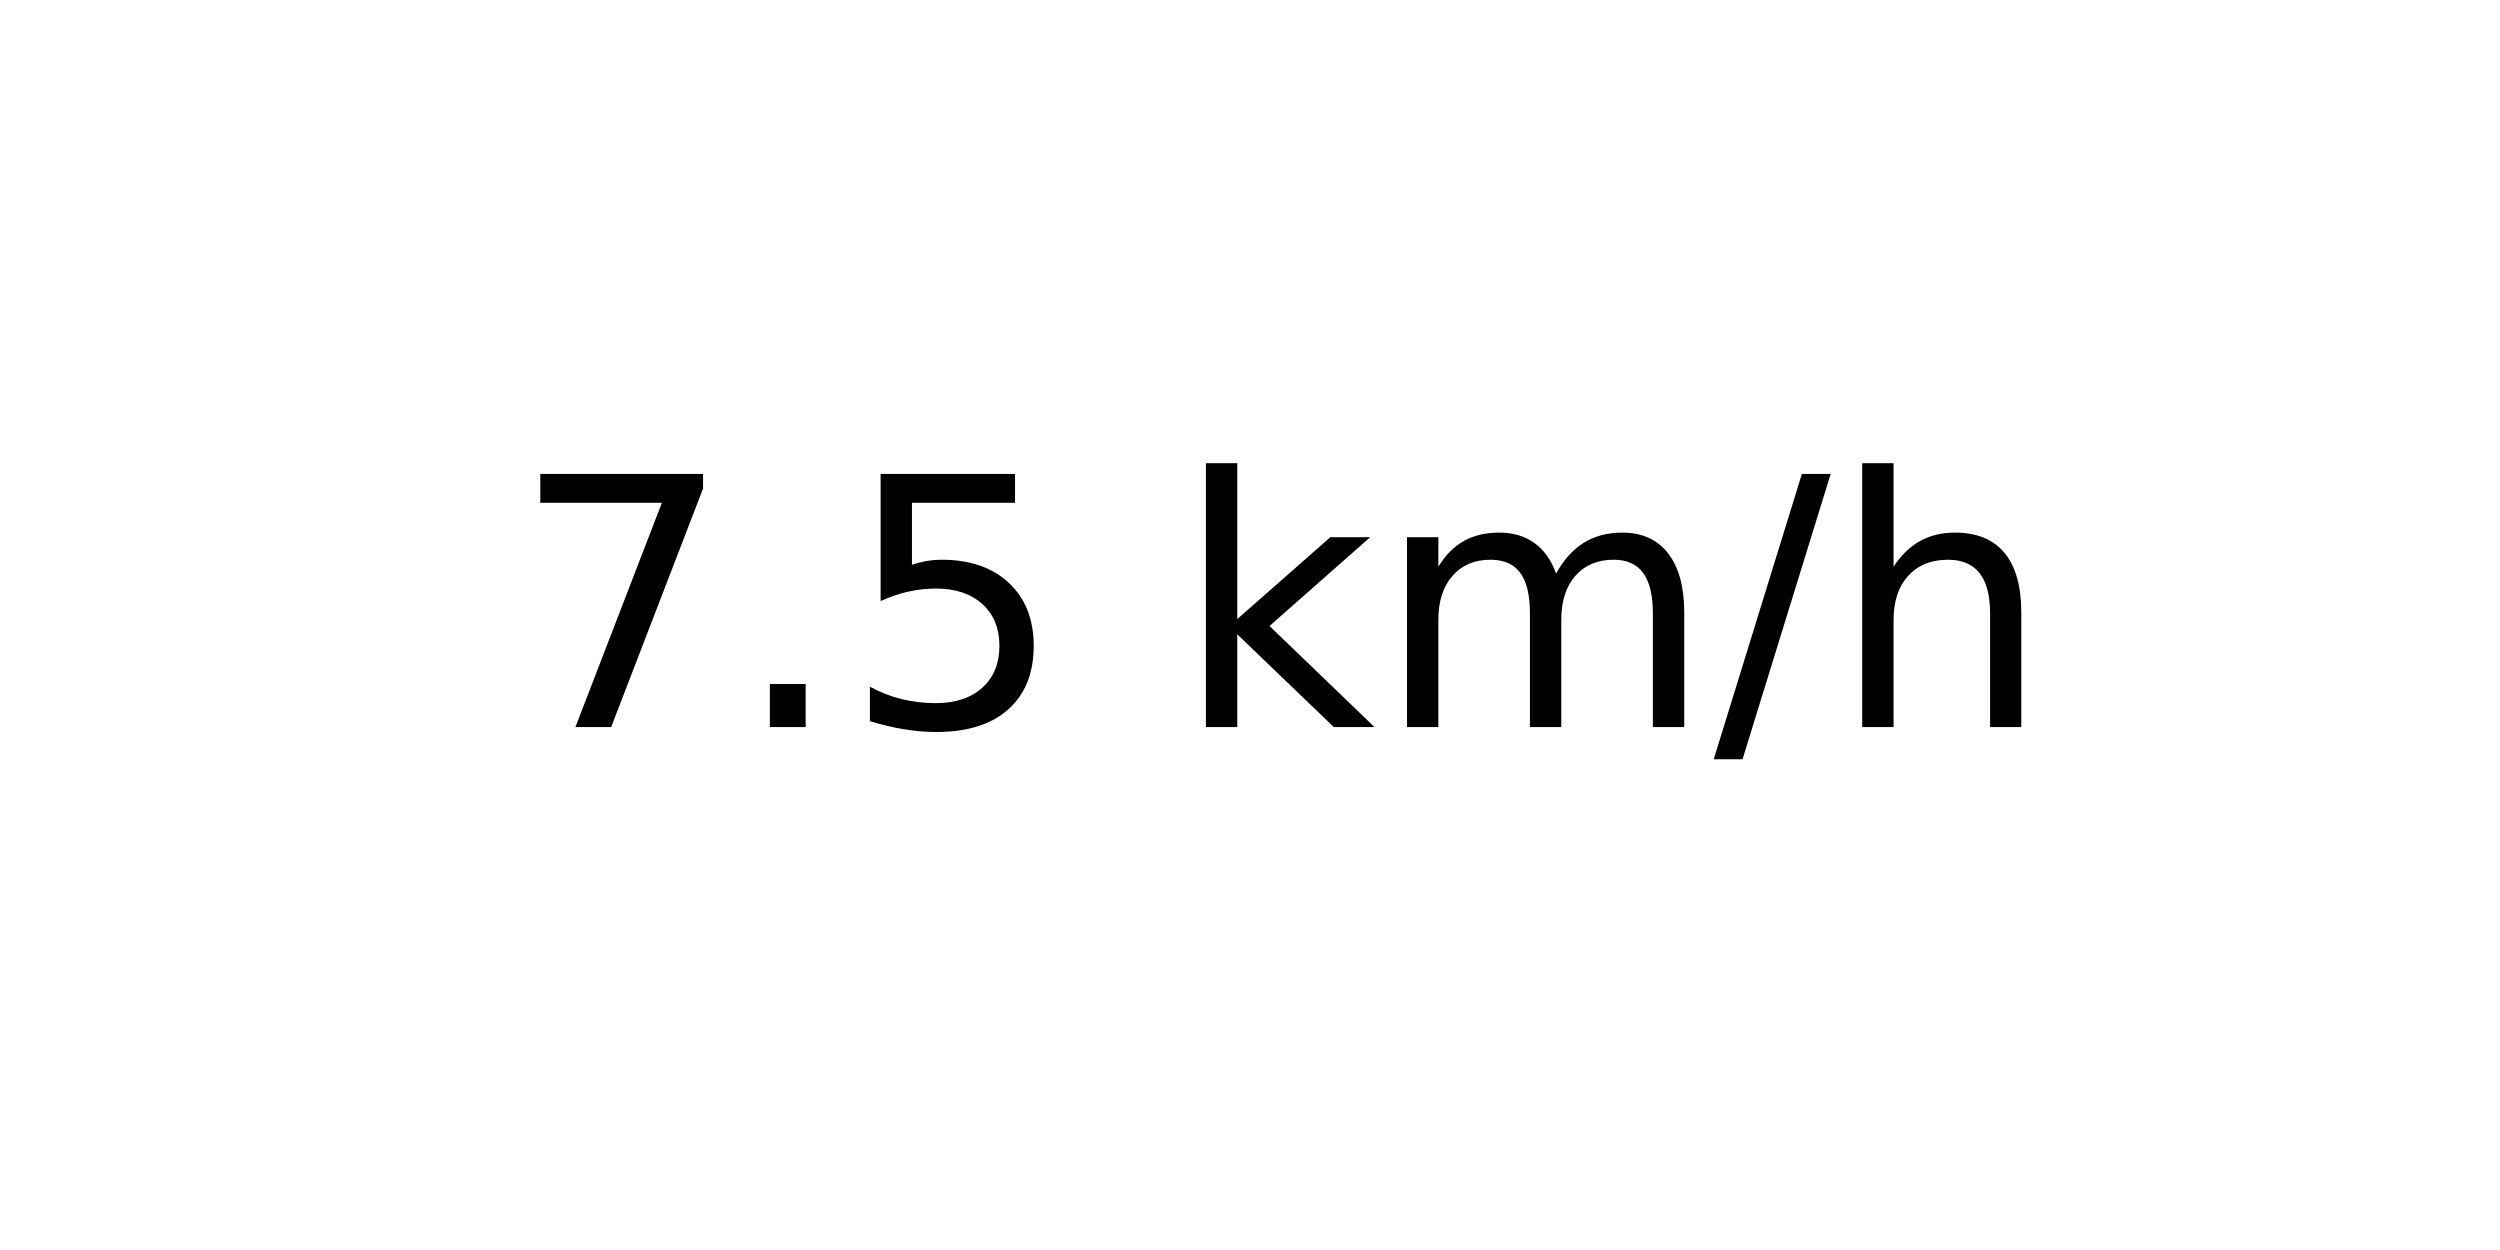
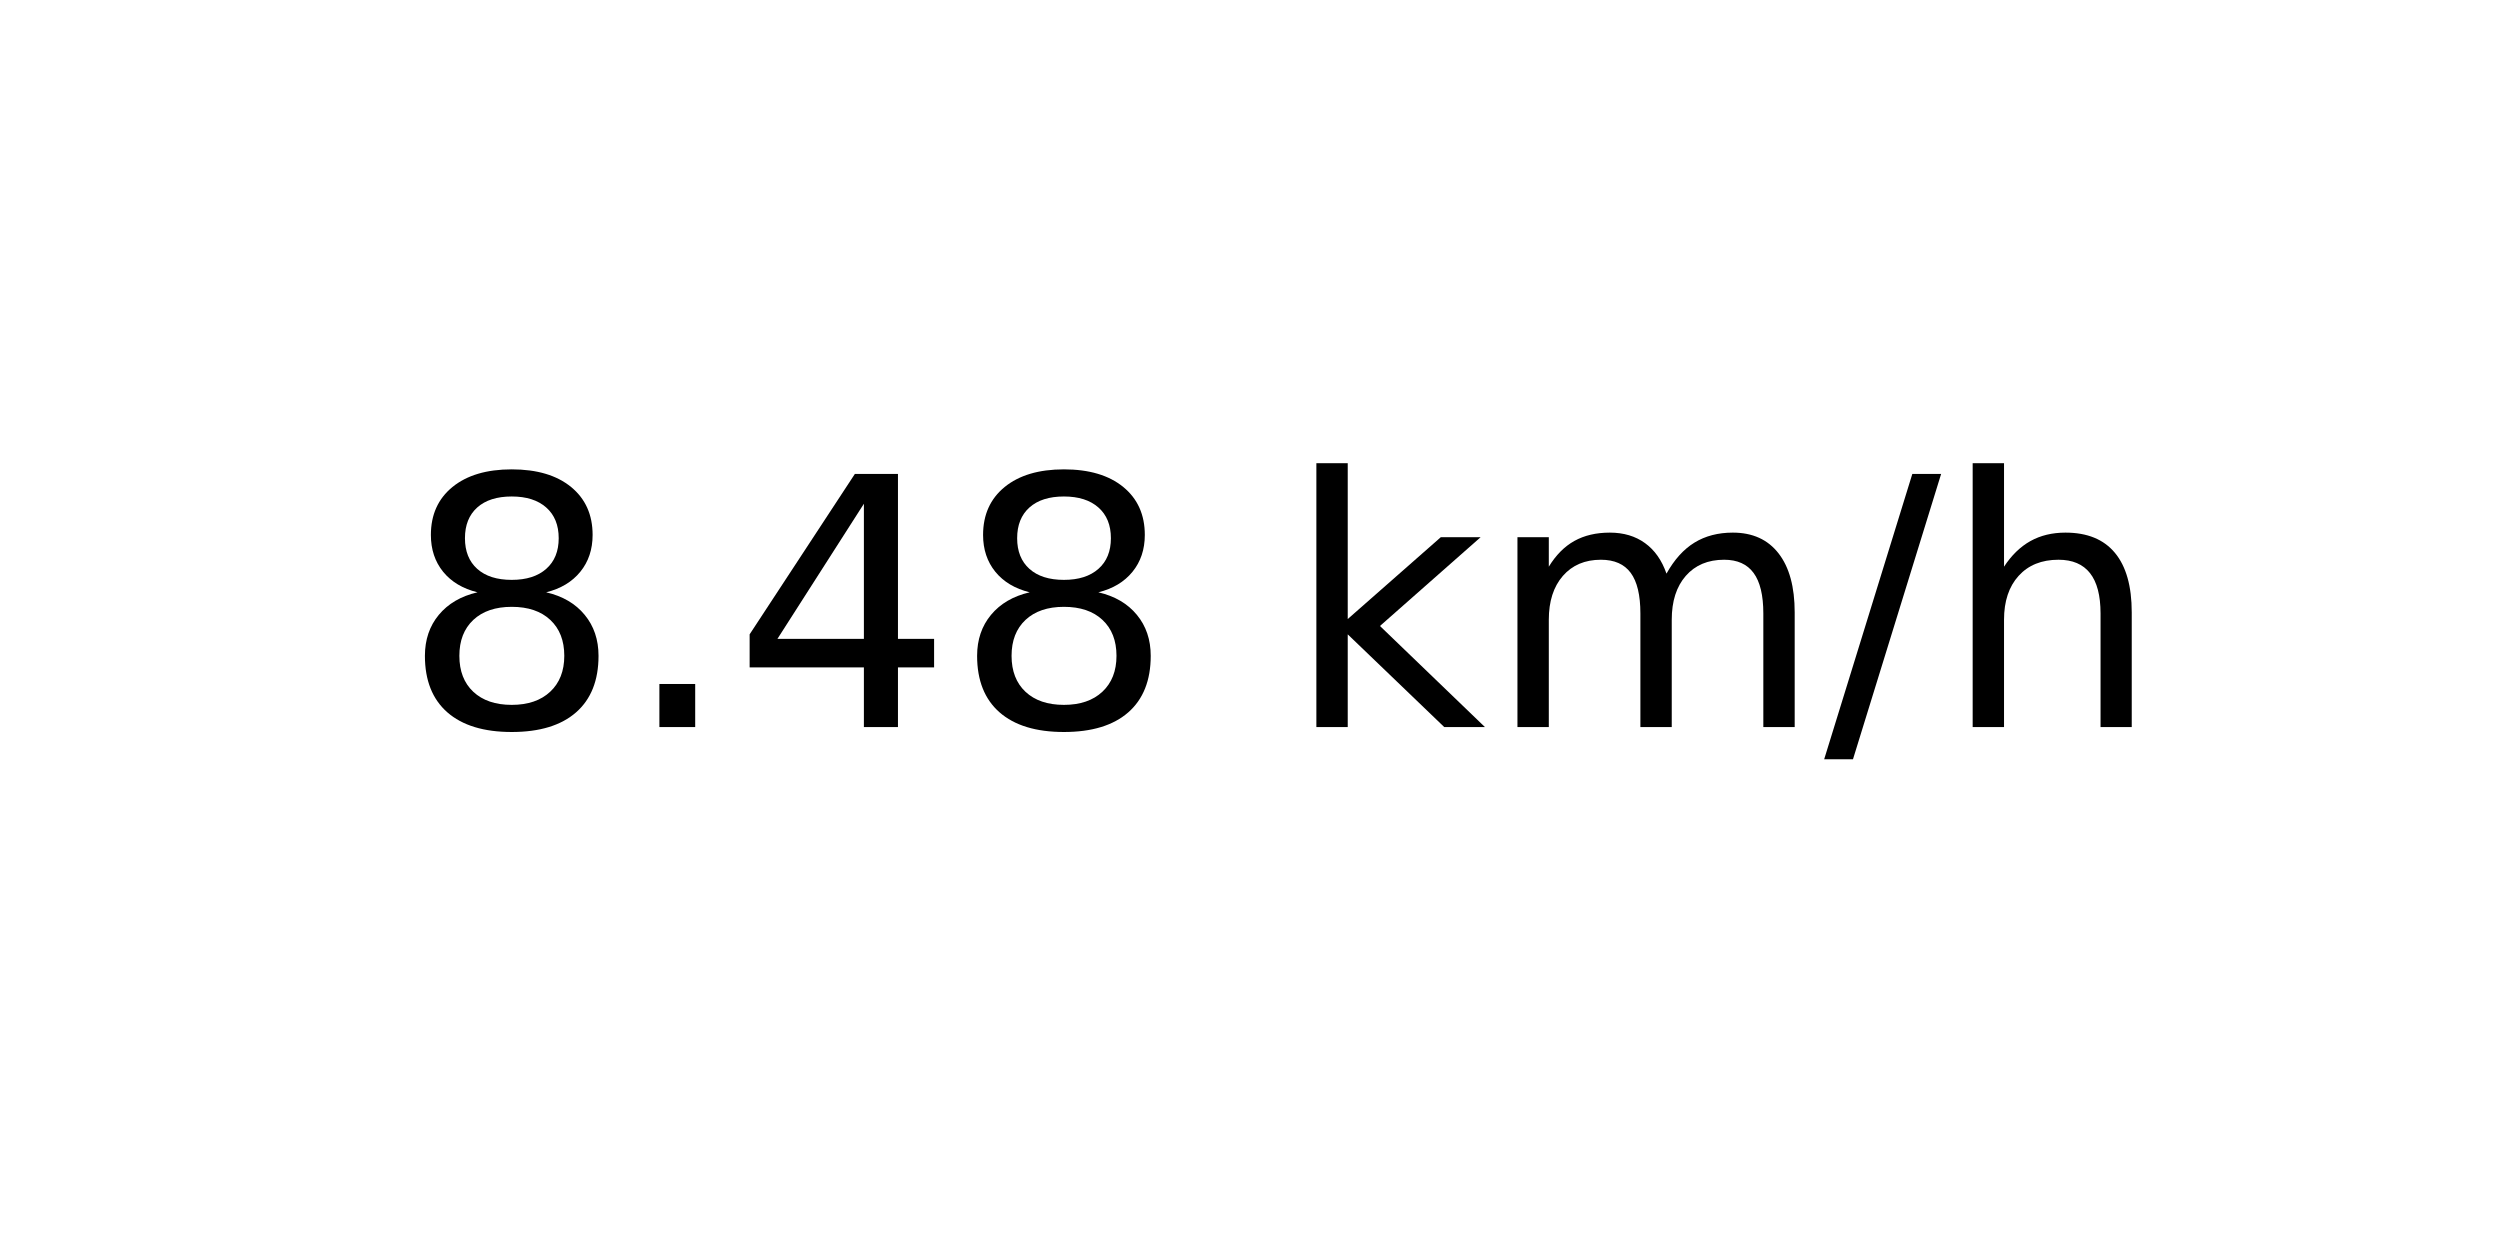
<svg xmlns="http://www.w3.org/2000/svg" xmlns:xlink="http://www.w3.org/1999/xlink" width="72pt" height="36pt" viewBox="0 0 72 36" version="1.1">
  <defs>
    <style type="text/css">*{stroke-linejoin: round; stroke-linecap: butt}</style>
  </defs>
  <g id="figure_1">
    <g id="axes_1">
      <g id="text_1">
-         <g transform="translate(14.74062 20.93937) scale(0.1 -0.1)">
+         <g transform="translate(11.55937 20.93937) scale(0.1 -0.1)">
          <defs>
-             <path id="DejaVuSans-37" d="M 525 4666  L 3525 4666  L 3525 4397  L 1831 0  L 1172 0  L 2766 4134  L 525 4134  L 525 4666  z " transform="scale(0.015625)" />
+             <path id="DejaVuSans-38" d="M 2034 2216  Q 1584 2216 1326 1975  Q 1069 1734 1069 1313  Q 1069 891 1326 650  Q 1584 409 2034 409  Q 2484 409 2743 651  Q 3003 894 3003 1313  Q 3003 1734 2745 1975  Q 2488 2216 2034 2216  z M 1403 2484  Q 997 2584 770 2862  Q 544 3141 544 3541  Q 544 4100 942 4425  Q 1341 4750 2034 4750  Q 2731 4750 3128 4425  Q 3525 4100 3525 3541  Q 3525 3141 3298 2862  Q 3072 2584 2669 2484  Q 3125 2378 3379 2068  Q 3634 1759 3634 1313  Q 3634 634 3220 271  Q 2806 -91 2034 -91  Q 1263 -91 848 271  Q 434 634 434 1313  Q 434 1759 690 2068  Q 947 2378 1403 2484  z M 1172 3481  Q 1172 3119 1398 2916  Q 1625 2713 2034 2713  Q 2441 2713 2670 2916  Q 2900 3119 2900 3481  Q 2900 3844 2670 4047  Q 2441 4250 2034 4250  Q 1625 4250 1398 4047  Q 1172 3844 1172 3481  z " transform="scale(0.015625)" />
            <path id="DejaVuSans-2e" d="M 684 794  L 1344 794  L 1344 0  L 684 0  L 684 794  z " transform="scale(0.015625)" />
-             <path id="DejaVuSans-35" d="M 691 4666  L 3169 4666  L 3169 4134  L 1269 4134  L 1269 2991  Q 1406 3038 1543 3061  Q 1681 3084 1819 3084  Q 2600 3084 3056 2656  Q 3513 2228 3513 1497  Q 3513 744 3044 326  Q 2575 -91 1722 -91  Q 1428 -91 1123 -41  Q 819 9 494 109  L 494 744  Q 775 591 1075 516  Q 1375 441 1709 441  Q 2250 441 2565 725  Q 2881 1009 2881 1497  Q 2881 1984 2565 2268  Q 2250 2553 1709 2553  Q 1456 2553 1204 2497  Q 953 2441 691 2322  L 691 4666  z " transform="scale(0.015625)" />
+             <path id="DejaVuSans-34" d="M 2419 4116  L 825 1625  L 2419 1625  L 2419 4116  z M 2253 4666  L 3047 4666  L 3047 1625  L 3713 1625  L 3713 1100  L 3047 1100  L 3047 0  L 2419 0  L 2419 1100  L 313 1100  L 313 1709  L 2253 4666  z " transform="scale(0.015625)" />
            <path id="DejaVuSans-20" transform="scale(0.015625)" />
            <path id="DejaVuSans-6b" d="M 581 4863  L 1159 4863  L 1159 1991  L 2875 3500  L 3609 3500  L 1753 1863  L 3688 0  L 2938 0  L 1159 1709  L 1159 0  L 581 0  L 581 4863  z " transform="scale(0.015625)" />
            <path id="DejaVuSans-6d" d="M 3328 2828  Q 3544 3216 3844 3400  Q 4144 3584 4550 3584  Q 5097 3584 5394 3201  Q 5691 2819 5691 2113  L 5691 0  L 5113 0  L 5113 2094  Q 5113 2597 4934 2840  Q 4756 3084 4391 3084  Q 3944 3084 3684 2787  Q 3425 2491 3425 1978  L 3425 0  L 2847 0  L 2847 2094  Q 2847 2600 2669 2842  Q 2491 3084 2119 3084  Q 1678 3084 1418 2786  Q 1159 2488 1159 1978  L 1159 0  L 581 0  L 581 3500  L 1159 3500  L 1159 2956  Q 1356 3278 1631 3431  Q 1906 3584 2284 3584  Q 2666 3584 2933 3390  Q 3200 3197 3328 2828  z " transform="scale(0.015625)" />
            <path id="DejaVuSans-2f" d="M 1625 4666  L 2156 4666  L 531 -594  L 0 -594  L 1625 4666  z " transform="scale(0.015625)" />
            <path id="DejaVuSans-68" d="M 3513 2113  L 3513 0  L 2938 0  L 2938 2094  Q 2938 2591 2744 2837  Q 2550 3084 2163 3084  Q 1697 3084 1428 2787  Q 1159 2491 1159 1978  L 1159 0  L 581 0  L 581 4863  L 1159 4863  L 1159 2956  Q 1366 3272 1645 3428  Q 1925 3584 2291 3584  Q 2894 3584 3203 3211  Q 3513 2838 3513 2113  z " transform="scale(0.015625)" />
          </defs>
-           <use xlink:href="#DejaVuSans-37" />
+           <use xlink:href="#DejaVuSans-38" />
          <use xlink:href="#DejaVuSans-2e" x="63.623" />
-           <use xlink:href="#DejaVuSans-35" x="95.41" />
-           <use xlink:href="#DejaVuSans-20" x="159.033" />
-           <use xlink:href="#DejaVuSans-6b" x="190.82" />
-           <use xlink:href="#DejaVuSans-6d" x="248.73" />
-           <use xlink:href="#DejaVuSans-2f" x="346.143" />
-           <use xlink:href="#DejaVuSans-68" x="379.834" />
+           <use xlink:href="#DejaVuSans-34" x="95.41" />
+           <use xlink:href="#DejaVuSans-38" x="159.033" />
+           <use xlink:href="#DejaVuSans-20" x="222.656" />
+           <use xlink:href="#DejaVuSans-6b" x="254.443" />
+           <use xlink:href="#DejaVuSans-6d" x="312.354" />
+           <use xlink:href="#DejaVuSans-2f" x="409.766" />
+           <use xlink:href="#DejaVuSans-68" x="443.457" />
        </g>
      </g>
    </g>
  </g>
</svg>
